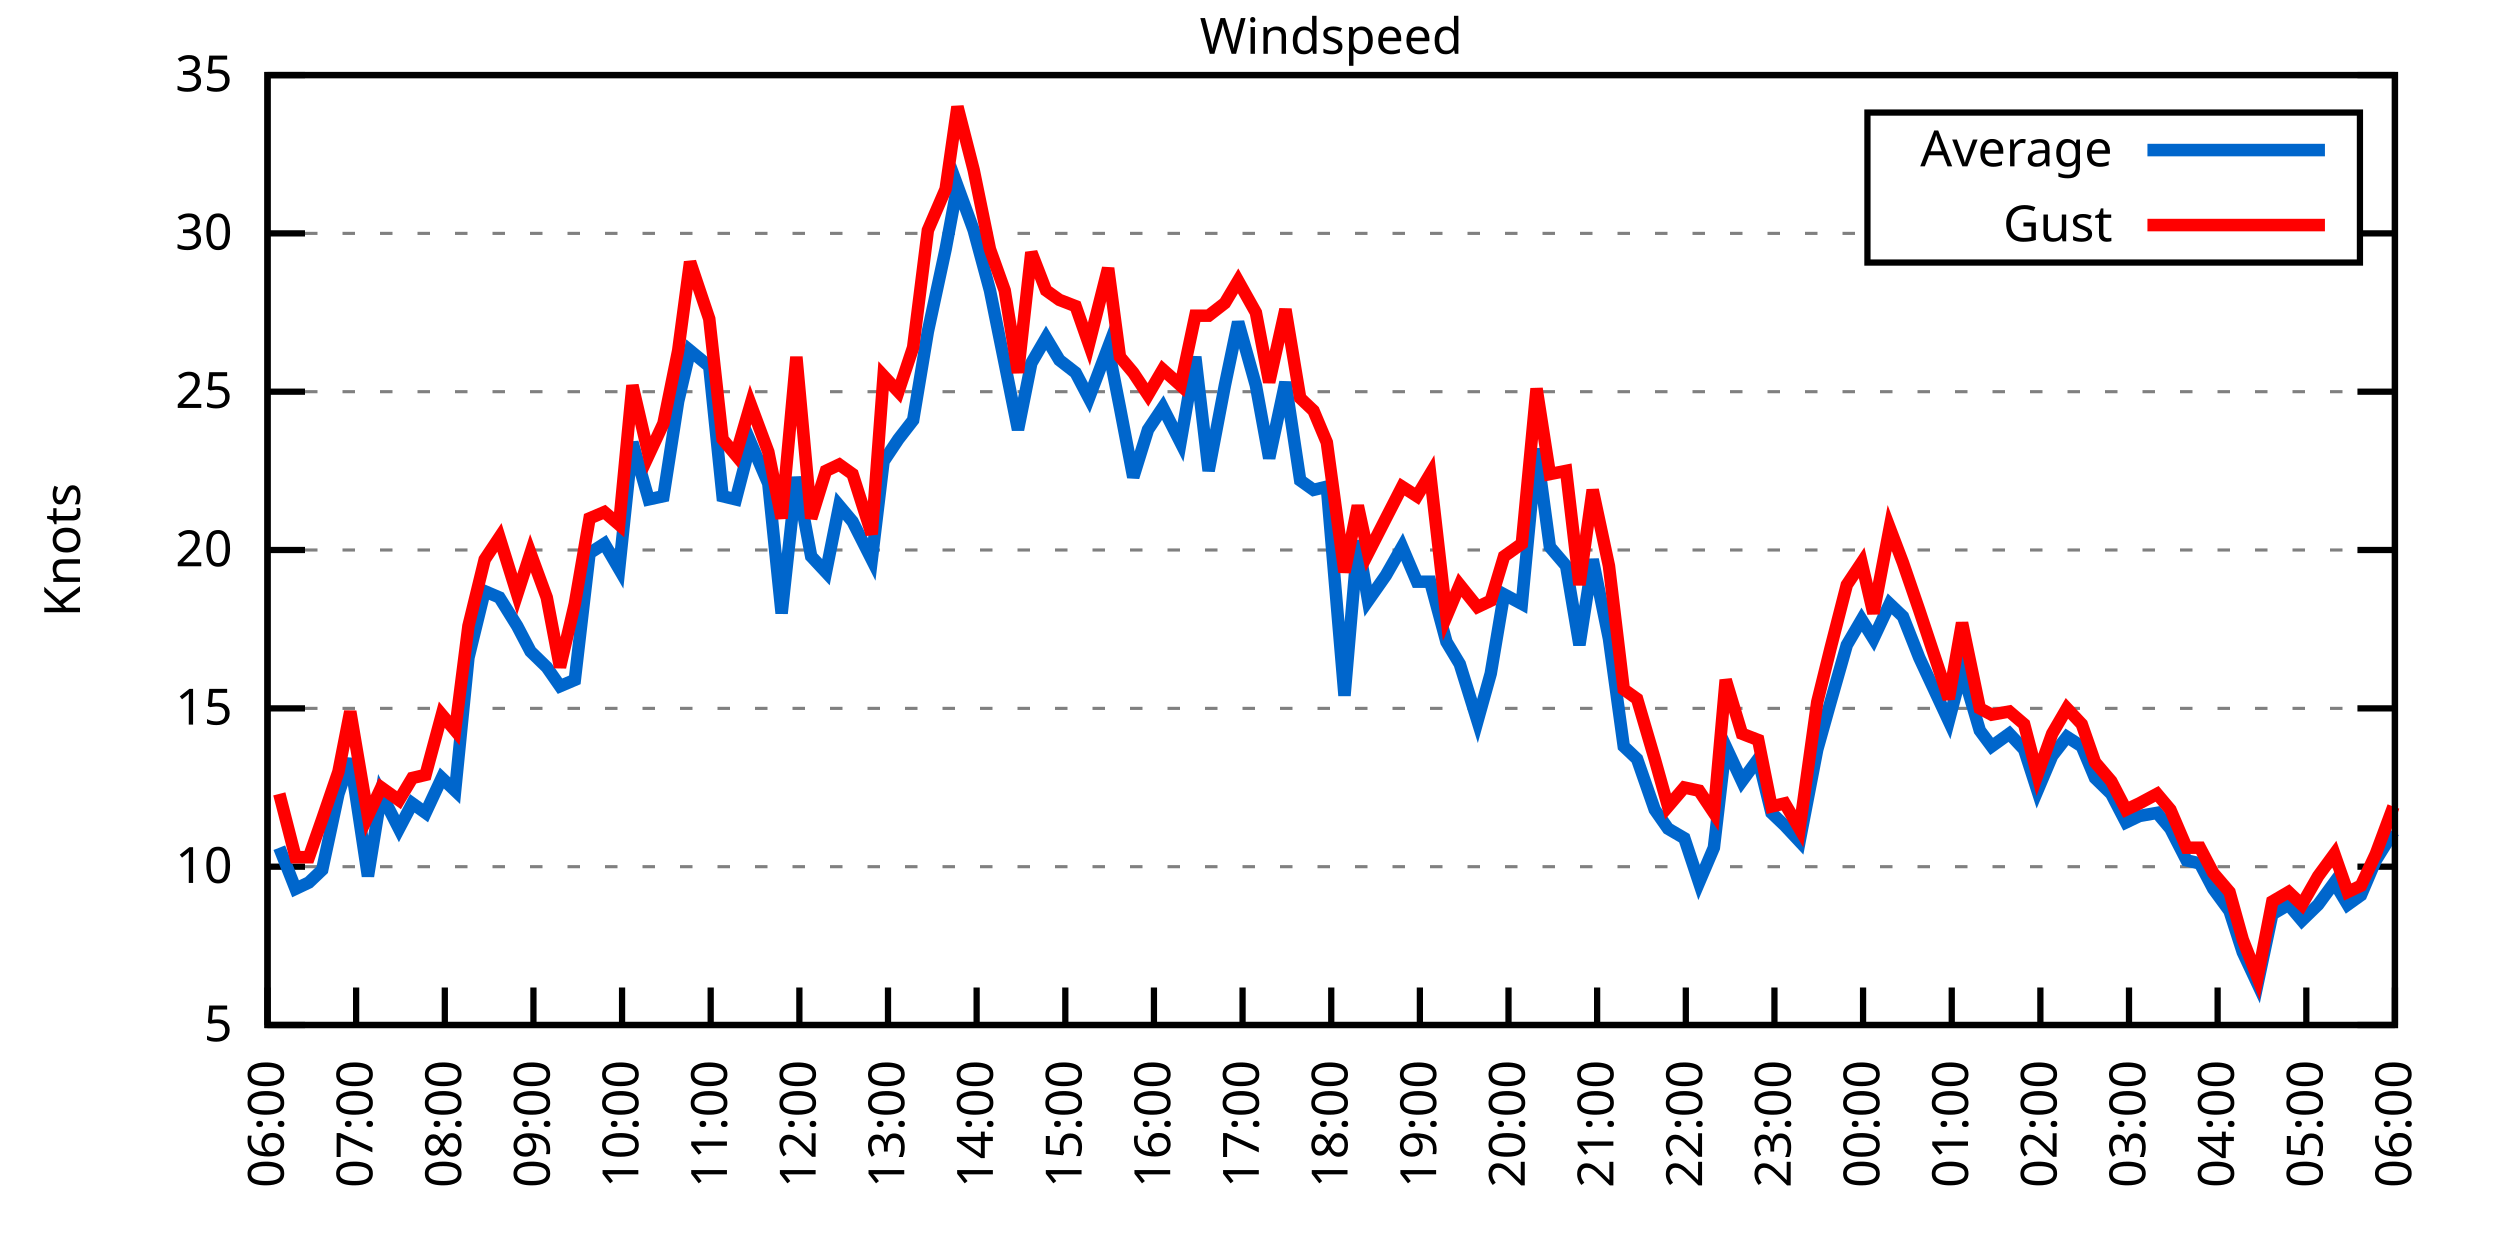
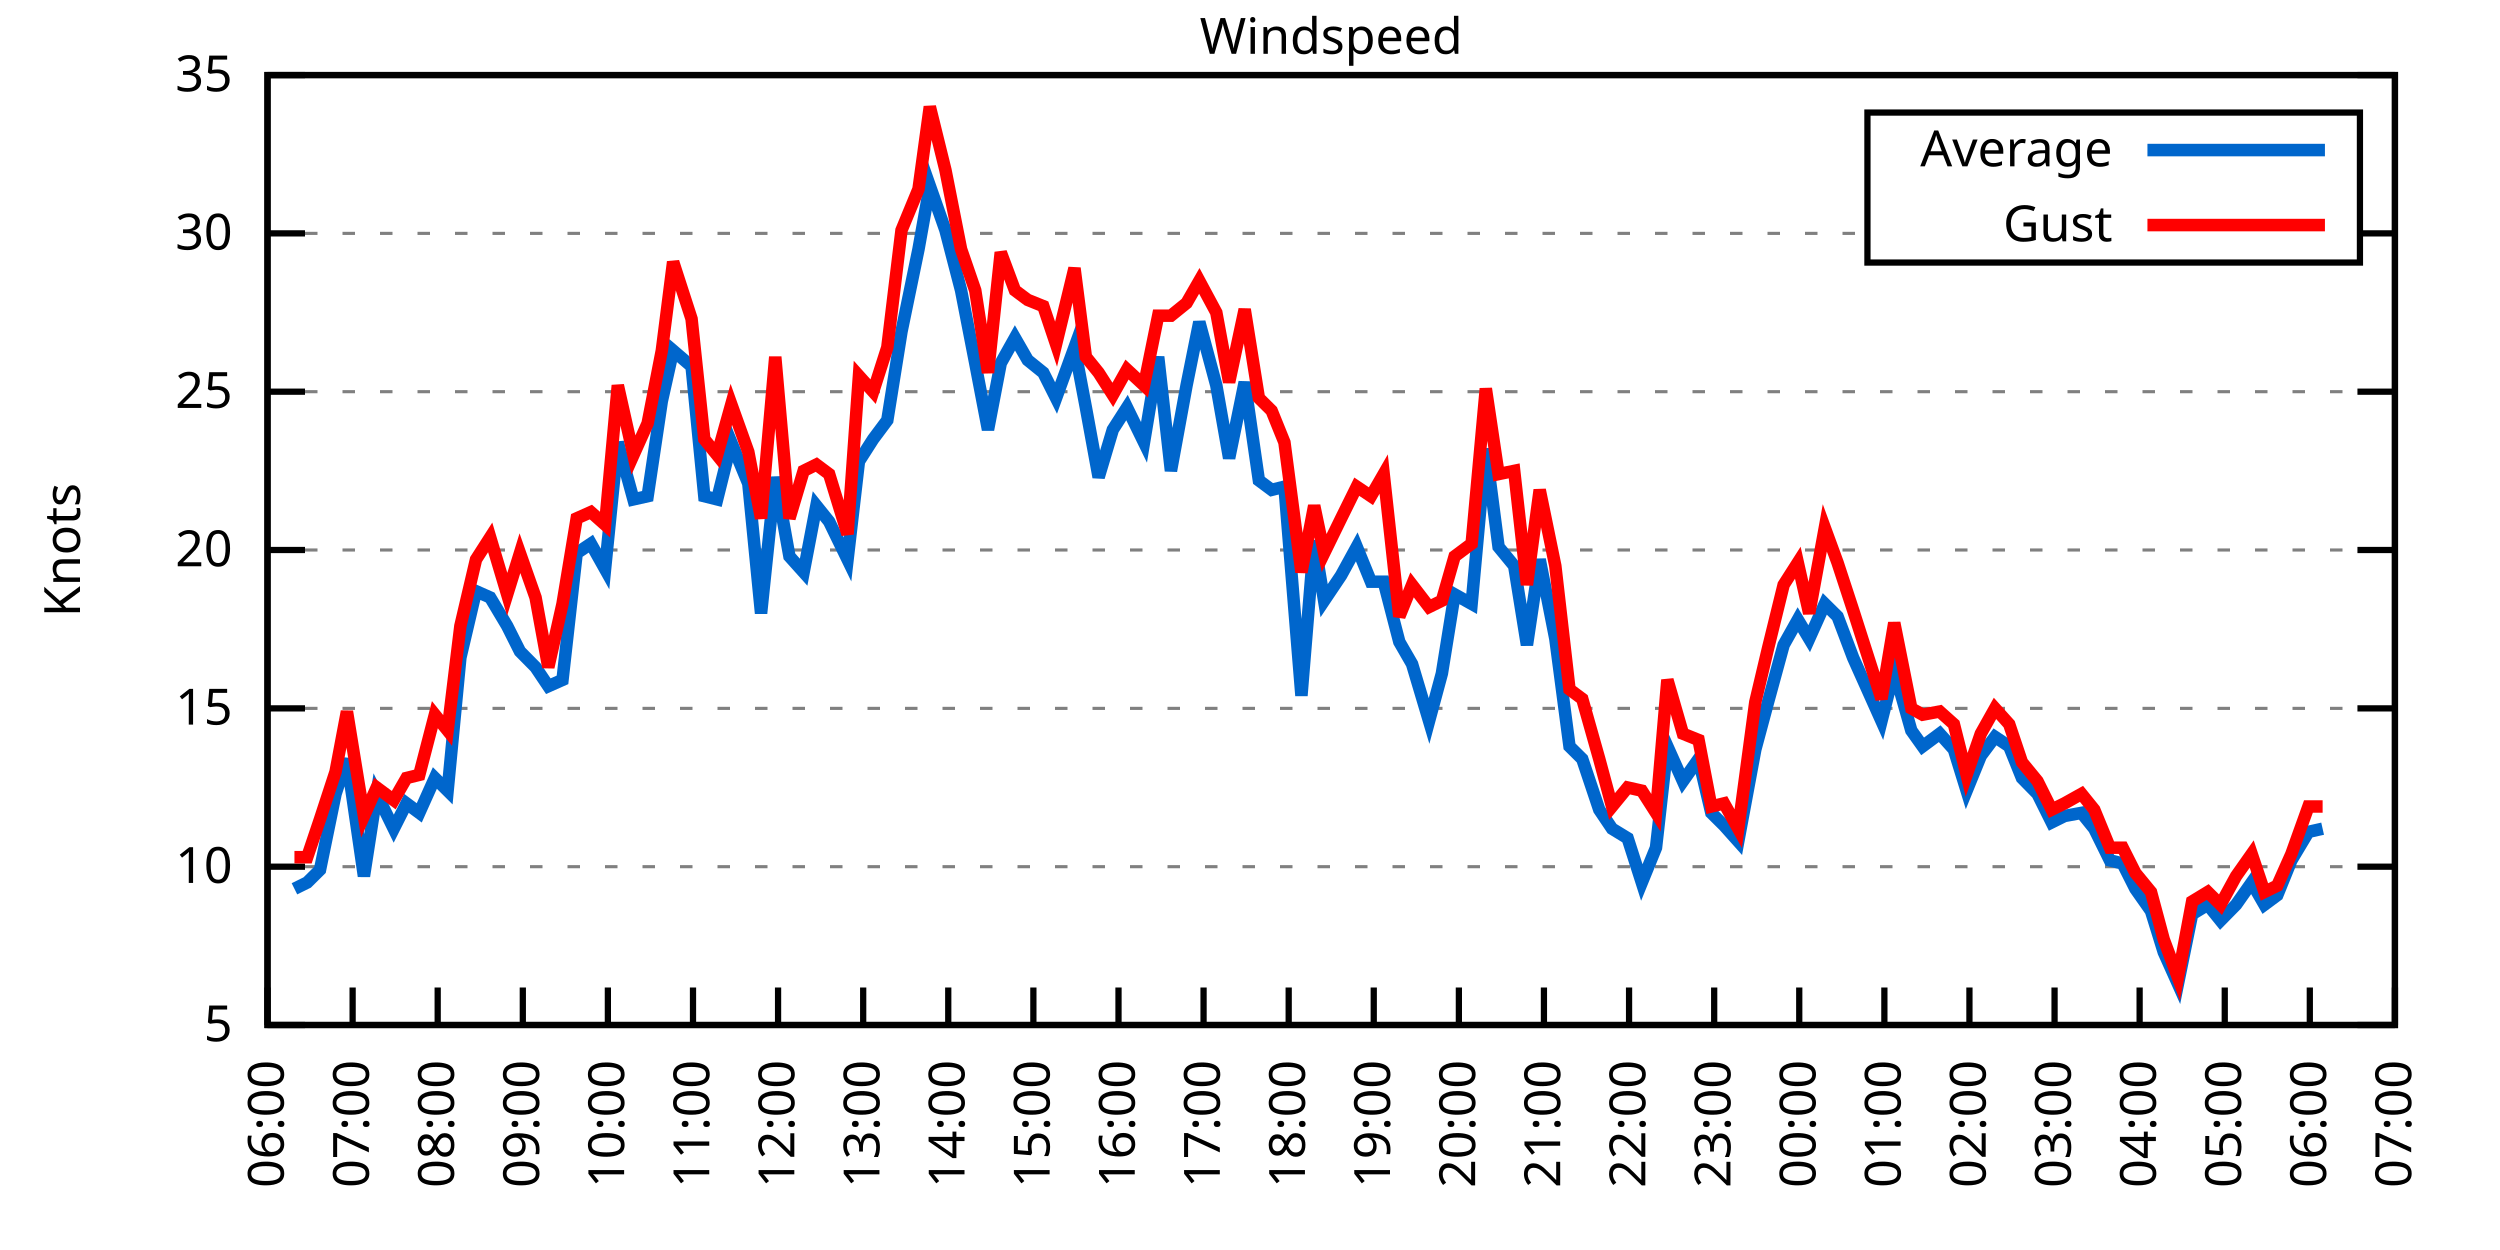
<svg xmlns="http://www.w3.org/2000/svg" xmlns:xlink="http://www.w3.org/1999/xlink" width="400" height="200" viewBox="0 0 400 200">
  <g id="gnuplot_canvas">
    <rect x="0" y="0" width="400" height="200" fill="none" />
    <defs>
      <circle id="gpDot" r="0.5" stroke-width="0.5" stroke="currentColor" />
      <path id="gpPt0" stroke-width="0.333" stroke="currentColor" d="M-1,0 h2 M0,-1 v2" />
      <path id="gpPt1" stroke-width="0.333" stroke="currentColor" d="M-1,-1 L1,1 M1,-1 L-1,1" />
      <path id="gpPt2" stroke-width="0.333" stroke="currentColor" d="M-1,0 L1,0 M0,-1 L0,1 M-1,-1 L1,1 M-1,1 L1,-1" />
      <rect id="gpPt3" stroke-width="0.333" stroke="currentColor" x="-1" y="-1" width="2" height="2" />
      <rect id="gpPt4" stroke-width="0.333" stroke="currentColor" fill="currentColor" x="-1" y="-1" width="2" height="2" />
      <circle id="gpPt5" stroke-width="0.333" stroke="currentColor" cx="0" cy="0" r="1" />
      <use xlink:href="#gpPt5" id="gpPt6" fill="currentColor" stroke="none" />
      <path id="gpPt7" stroke-width="0.333" stroke="currentColor" d="M0,-1.33 L-1.33,0.67 L1.33,0.67 z" />
      <use xlink:href="#gpPt7" id="gpPt8" fill="currentColor" stroke="none" />
      <use xlink:href="#gpPt7" id="gpPt9" stroke="currentColor" transform="rotate(180)" />
      <use xlink:href="#gpPt9" id="gpPt10" fill="currentColor" stroke="none" />
      <use xlink:href="#gpPt3" id="gpPt11" stroke="currentColor" transform="rotate(45)" />
      <use xlink:href="#gpPt11" id="gpPt12" fill="currentColor" stroke="none" />
      <path id="gpPt13" stroke-width="0.333" stroke="currentColor" d="M0,1.330 L1.265,0.411 L0.782,-1.067 L-0.782,-1.076 L-1.265,0.411 z" />
      <use xlink:href="#gpPt13" id="gpPt14" fill="currentColor" stroke="none" />
      <filter id="textbox" filterUnits="objectBoundingBox" x="0" y="0" height="1" width="1">
        <feFlood flood-color="white" flood-opacity="1" result="bgnd" />
        <feComposite in="SourceGraphic" in2="bgnd" operator="atop" />
      </filter>
      <filter id="greybox" filterUnits="objectBoundingBox" x="0" y="0" height="1" width="1">
        <feFlood flood-color="lightgrey" flood-opacity="1" result="grey" />
        <feComposite in="SourceGraphic" in2="grey" operator="atop" />
      </filter>
    </defs>
    <g fill="none" color="white" stroke="currentColor" stroke-width="1.00" stroke-linecap="butt" stroke-linejoin="miter">
</g>
    <g fill="none" color="black" stroke="currentColor" stroke-width="1.00" stroke-linecap="butt" stroke-linejoin="miter">
      <g stroke="none" shape-rendering="crispEdges">
        <polygon fill="rgb(255, 255, 255)" points="42.80,164.00 383.18,164.00 383.18,12.02 42.80,12.02 " />
      </g>
    </g>
    <g fill="none" color="black" stroke="currentColor" stroke-width="1.00" stroke-linecap="butt" stroke-linejoin="miter">
</g>
    <g fill="none" color="black" stroke="black" stroke-width="0.50" stroke-linecap="butt" stroke-linejoin="miter">
</g>
    <g fill="none" color="gray" stroke="currentColor" stroke-width="0.50" stroke-linecap="butt" stroke-linejoin="miter">
      <path stroke="gray" stroke-dasharray="2,4" class="gridline" d="M42.80,164.00 L383.19,164.00  " />
    </g>
    <g fill="none" color="gray" stroke="gray" stroke-width="1.00" stroke-linecap="butt" stroke-linejoin="miter">
</g>
    <g fill="none" color="black" stroke="currentColor" stroke-width="1.00" stroke-linecap="butt" stroke-linejoin="miter">
      <path stroke="black" d="M42.80,164.00 L48.80,164.00 M383.19,164.00 L377.19,164.00  " />
      <g transform="translate(37.20,166.60)" stroke="none" fill="black" font-family="Sans" font-size="8.00" text-anchor="end">
        <text>
          <tspan font-family="Sans"> 5</tspan>
        </text>
      </g>
    </g>
    <g fill="none" color="black" stroke="currentColor" stroke-width="1.00" stroke-linecap="butt" stroke-linejoin="miter">
</g>
    <g fill="none" color="black" stroke="black" stroke-width="0.50" stroke-linecap="butt" stroke-linejoin="miter">
</g>
    <g fill="none" color="gray" stroke="currentColor" stroke-width="0.50" stroke-linecap="butt" stroke-linejoin="miter">
      <path stroke="gray" stroke-dasharray="2,4" class="gridline" d="M42.80,138.67 L383.19,138.67  " />
    </g>
    <g fill="none" color="gray" stroke="gray" stroke-width="1.00" stroke-linecap="butt" stroke-linejoin="miter">
</g>
    <g fill="none" color="black" stroke="currentColor" stroke-width="1.00" stroke-linecap="butt" stroke-linejoin="miter">
      <path stroke="black" d="M42.80,138.67 L48.80,138.67 M383.19,138.67 L377.19,138.67  " />
      <g transform="translate(37.20,141.27)" stroke="none" fill="black" font-family="Sans" font-size="8.00" text-anchor="end">
        <text>
          <tspan font-family="Sans"> 10</tspan>
        </text>
      </g>
    </g>
    <g fill="none" color="black" stroke="currentColor" stroke-width="1.00" stroke-linecap="butt" stroke-linejoin="miter">
</g>
    <g fill="none" color="black" stroke="black" stroke-width="0.50" stroke-linecap="butt" stroke-linejoin="miter">
</g>
    <g fill="none" color="gray" stroke="currentColor" stroke-width="0.50" stroke-linecap="butt" stroke-linejoin="miter">
      <path stroke="gray" stroke-dasharray="2,4" class="gridline" d="M42.80,113.34 L383.19,113.34  " />
    </g>
    <g fill="none" color="gray" stroke="gray" stroke-width="1.00" stroke-linecap="butt" stroke-linejoin="miter">
</g>
    <g fill="none" color="black" stroke="currentColor" stroke-width="1.00" stroke-linecap="butt" stroke-linejoin="miter">
      <path stroke="black" d="M42.80,113.34 L48.80,113.34 M383.19,113.34 L377.19,113.34  " />
      <g transform="translate(37.20,115.94)" stroke="none" fill="black" font-family="Sans" font-size="8.00" text-anchor="end">
        <text>
          <tspan font-family="Sans"> 15</tspan>
        </text>
      </g>
    </g>
    <g fill="none" color="black" stroke="currentColor" stroke-width="1.00" stroke-linecap="butt" stroke-linejoin="miter">
</g>
    <g fill="none" color="black" stroke="black" stroke-width="0.50" stroke-linecap="butt" stroke-linejoin="miter">
</g>
    <g fill="none" color="gray" stroke="currentColor" stroke-width="0.50" stroke-linecap="butt" stroke-linejoin="miter">
      <path stroke="gray" stroke-dasharray="2,4" class="gridline" d="M42.80,88.00 L383.19,88.00  " />
    </g>
    <g fill="none" color="gray" stroke="gray" stroke-width="1.00" stroke-linecap="butt" stroke-linejoin="miter">
</g>
    <g fill="none" color="black" stroke="currentColor" stroke-width="1.00" stroke-linecap="butt" stroke-linejoin="miter">
      <path stroke="black" d="M42.80,88.00 L48.80,88.00 M383.19,88.00 L377.19,88.00  " />
      <g transform="translate(37.20,90.60)" stroke="none" fill="black" font-family="Sans" font-size="8.00" text-anchor="end">
        <text>
          <tspan font-family="Sans"> 20</tspan>
        </text>
      </g>
    </g>
    <g fill="none" color="black" stroke="currentColor" stroke-width="1.00" stroke-linecap="butt" stroke-linejoin="miter">
</g>
    <g fill="none" color="black" stroke="black" stroke-width="0.50" stroke-linecap="butt" stroke-linejoin="miter">
</g>
    <g fill="none" color="gray" stroke="currentColor" stroke-width="0.50" stroke-linecap="butt" stroke-linejoin="miter">
      <path stroke="gray" stroke-dasharray="2,4" class="gridline" d="M42.80,62.67 L383.19,62.67  " />
    </g>
    <g fill="none" color="gray" stroke="gray" stroke-width="1.00" stroke-linecap="butt" stroke-linejoin="miter">
</g>
    <g fill="none" color="black" stroke="currentColor" stroke-width="1.00" stroke-linecap="butt" stroke-linejoin="miter">
      <path stroke="black" d="M42.80,62.67 L48.80,62.67 M383.19,62.67 L377.19,62.67  " />
      <g transform="translate(37.20,65.27)" stroke="none" fill="black" font-family="Sans" font-size="8.00" text-anchor="end">
        <text>
          <tspan font-family="Sans"> 25</tspan>
        </text>
      </g>
    </g>
    <g fill="none" color="black" stroke="currentColor" stroke-width="1.00" stroke-linecap="butt" stroke-linejoin="miter">
</g>
    <g fill="none" color="black" stroke="black" stroke-width="0.50" stroke-linecap="butt" stroke-linejoin="miter">
</g>
    <g fill="none" color="gray" stroke="currentColor" stroke-width="0.50" stroke-linecap="butt" stroke-linejoin="miter">
      <path stroke="gray" stroke-dasharray="2,4" class="gridline" d="M42.80,37.34 L298.79,37.34 M377.59,37.34 L383.19,37.34  " />
    </g>
    <g fill="none" color="gray" stroke="gray" stroke-width="1.00" stroke-linecap="butt" stroke-linejoin="miter">
</g>
    <g fill="none" color="black" stroke="currentColor" stroke-width="1.00" stroke-linecap="butt" stroke-linejoin="miter">
      <path stroke="black" d="M42.80,37.34 L48.80,37.34 M383.19,37.34 L377.19,37.34  " />
      <g transform="translate(37.20,39.94)" stroke="none" fill="black" font-family="Sans" font-size="8.00" text-anchor="end">
        <text>
          <tspan font-family="Sans"> 30</tspan>
        </text>
      </g>
    </g>
    <g fill="none" color="black" stroke="currentColor" stroke-width="1.00" stroke-linecap="butt" stroke-linejoin="miter">
</g>
    <g fill="none" color="black" stroke="black" stroke-width="0.50" stroke-linecap="butt" stroke-linejoin="miter">
</g>
    <g fill="none" color="gray" stroke="currentColor" stroke-width="0.50" stroke-linecap="butt" stroke-linejoin="miter">
      <path stroke="gray" stroke-dasharray="2,4" class="gridline" d="M42.80,12.01 L383.19,12.01  " />
    </g>
    <g fill="none" color="gray" stroke="gray" stroke-width="1.00" stroke-linecap="butt" stroke-linejoin="miter">
</g>
    <g fill="none" color="black" stroke="currentColor" stroke-width="1.00" stroke-linecap="butt" stroke-linejoin="miter">
      <path stroke="black" d="M42.80,12.01 L48.80,12.01 M383.19,12.01 L377.19,12.01  " />
      <g transform="translate(37.20,14.61)" stroke="none" fill="black" font-family="Sans" font-size="8.00" text-anchor="end">
        <text>
          <tspan font-family="Sans"> 35</tspan>
        </text>
      </g>
    </g>
    <g fill="none" color="black" stroke="currentColor" stroke-width="1.00" stroke-linecap="butt" stroke-linejoin="miter">
      <path stroke="black" d="M42.80,164.00 L42.80,158.00  " />
      <g transform="translate(45.40,169.60) rotate(270.00)" stroke="none" fill="black" font-family="Sans" font-size="8.00" text-anchor="end">
        <text>
          <tspan font-family="Sans">06:00</tspan>
        </text>
      </g>
    </g>
    <g fill="none" color="black" stroke="currentColor" stroke-width="1.00" stroke-linecap="butt" stroke-linejoin="miter">
-       <path stroke="black" d="M56.98,164.00 L56.98,158.00  " />
-       <g transform="translate(59.58,169.60) rotate(270.00)" stroke="none" fill="black" font-family="Sans" font-size="8.00" text-anchor="end">
+       <path stroke="black" d="M56.42,164.00 L56.42,158.00  " />
+       <g transform="translate(59.02,169.60) rotate(270.00)" stroke="none" fill="black" font-family="Sans" font-size="8.00" text-anchor="end">
        <text>
          <tspan font-family="Sans">07:00</tspan>
        </text>
      </g>
    </g>
    <g fill="none" color="black" stroke="currentColor" stroke-width="1.00" stroke-linecap="butt" stroke-linejoin="miter">
-       <path stroke="black" d="M71.17,164.00 L71.17,158.00  " />
-       <g transform="translate(73.77,169.60) rotate(270.00)" stroke="none" fill="black" font-family="Sans" font-size="8.00" text-anchor="end">
+       <path stroke="black" d="M70.03,164.00 L70.03,158.00  " />
+       <g transform="translate(72.63,169.60) rotate(270.00)" stroke="none" fill="black" font-family="Sans" font-size="8.00" text-anchor="end">
        <text>
          <tspan font-family="Sans">08:00</tspan>
        </text>
      </g>
    </g>
    <g fill="none" color="black" stroke="currentColor" stroke-width="1.00" stroke-linecap="butt" stroke-linejoin="miter">
-       <path stroke="black" d="M85.35,164.00 L85.35,158.00  " />
-       <g transform="translate(87.95,169.60) rotate(270.00)" stroke="none" fill="black" font-family="Sans" font-size="8.00" text-anchor="end">
+       <path stroke="black" d="M83.65,164.00 L83.65,158.00  " />
+       <g transform="translate(86.25,169.60) rotate(270.00)" stroke="none" fill="black" font-family="Sans" font-size="8.00" text-anchor="end">
        <text>
          <tspan font-family="Sans">09:00</tspan>
        </text>
      </g>
    </g>
    <g fill="none" color="black" stroke="currentColor" stroke-width="1.00" stroke-linecap="butt" stroke-linejoin="miter">
-       <path stroke="black" d="M99.53,164.00 L99.53,158.00  " />
-       <g transform="translate(102.13,169.60) rotate(270.00)" stroke="none" fill="black" font-family="Sans" font-size="8.00" text-anchor="end">
+       <path stroke="black" d="M97.26,164.00 L97.26,158.00  " />
+       <g transform="translate(99.86,169.60) rotate(270.00)" stroke="none" fill="black" font-family="Sans" font-size="8.00" text-anchor="end">
        <text>
          <tspan font-family="Sans">10:00</tspan>
        </text>
      </g>
    </g>
    <g fill="none" color="black" stroke="currentColor" stroke-width="1.00" stroke-linecap="butt" stroke-linejoin="miter">
-       <path stroke="black" d="M113.71,164.00 L113.71,158.00  " />
-       <g transform="translate(116.31,169.60) rotate(270.00)" stroke="none" fill="black" font-family="Sans" font-size="8.00" text-anchor="end">
+       <path stroke="black" d="M110.88,164.00 L110.88,158.00  " />
+       <g transform="translate(113.48,169.60) rotate(270.00)" stroke="none" fill="black" font-family="Sans" font-size="8.00" text-anchor="end">
        <text>
          <tspan font-family="Sans">11:00</tspan>
        </text>
      </g>
    </g>
    <g fill="none" color="black" stroke="currentColor" stroke-width="1.00" stroke-linecap="butt" stroke-linejoin="miter">
-       <path stroke="black" d="M127.90,164.00 L127.90,158.00  " />
-       <g transform="translate(130.50,169.60) rotate(270.00)" stroke="none" fill="black" font-family="Sans" font-size="8.00" text-anchor="end">
+       <path stroke="black" d="M124.49,164.00 L124.49,158.00  " />
+       <g transform="translate(127.09,169.60) rotate(270.00)" stroke="none" fill="black" font-family="Sans" font-size="8.00" text-anchor="end">
        <text>
          <tspan font-family="Sans">12:00</tspan>
        </text>
      </g>
    </g>
    <g fill="none" color="black" stroke="currentColor" stroke-width="1.00" stroke-linecap="butt" stroke-linejoin="miter">
-       <path stroke="black" d="M142.08,164.00 L142.08,158.00  " />
-       <g transform="translate(144.68,169.60) rotate(270.00)" stroke="none" fill="black" font-family="Sans" font-size="8.00" text-anchor="end">
+       <path stroke="black" d="M138.11,164.00 L138.11,158.00  " />
+       <g transform="translate(140.71,169.60) rotate(270.00)" stroke="none" fill="black" font-family="Sans" font-size="8.00" text-anchor="end">
        <text>
          <tspan font-family="Sans">13:00</tspan>
        </text>
      </g>
    </g>
    <g fill="none" color="black" stroke="currentColor" stroke-width="1.00" stroke-linecap="butt" stroke-linejoin="miter">
-       <path stroke="black" d="M156.26,164.00 L156.26,158.00  " />
-       <g transform="translate(158.86,169.60) rotate(270.00)" stroke="none" fill="black" font-family="Sans" font-size="8.00" text-anchor="end">
+       <path stroke="black" d="M151.72,164.00 L151.72,158.00  " />
+       <g transform="translate(154.32,169.60) rotate(270.00)" stroke="none" fill="black" font-family="Sans" font-size="8.00" text-anchor="end">
        <text>
          <tspan font-family="Sans">14:00</tspan>
        </text>
      </g>
    </g>
    <g fill="none" color="black" stroke="currentColor" stroke-width="1.00" stroke-linecap="butt" stroke-linejoin="miter">
-       <path stroke="black" d="M170.45,164.00 L170.45,158.00  " />
-       <g transform="translate(173.05,169.60) rotate(270.00)" stroke="none" fill="black" font-family="Sans" font-size="8.00" text-anchor="end">
+       <path stroke="black" d="M165.34,164.00 L165.34,158.00  " />
+       <g transform="translate(167.94,169.60) rotate(270.00)" stroke="none" fill="black" font-family="Sans" font-size="8.00" text-anchor="end">
        <text>
          <tspan font-family="Sans">15:00</tspan>
        </text>
      </g>
    </g>
    <g fill="none" color="black" stroke="currentColor" stroke-width="1.00" stroke-linecap="butt" stroke-linejoin="miter">
-       <path stroke="black" d="M184.63,164.00 L184.63,158.00  " />
-       <g transform="translate(187.23,169.60) rotate(270.00)" stroke="none" fill="black" font-family="Sans" font-size="8.00" text-anchor="end">
+       <path stroke="black" d="M178.96,164.00 L178.96,158.00  " />
+       <g transform="translate(181.56,169.60) rotate(270.00)" stroke="none" fill="black" font-family="Sans" font-size="8.00" text-anchor="end">
        <text>
          <tspan font-family="Sans">16:00</tspan>
        </text>
      </g>
    </g>
    <g fill="none" color="black" stroke="currentColor" stroke-width="1.00" stroke-linecap="butt" stroke-linejoin="miter">
-       <path stroke="black" d="M198.81,164.00 L198.81,158.00  " />
-       <g transform="translate(201.41,169.60) rotate(270.00)" stroke="none" fill="black" font-family="Sans" font-size="8.00" text-anchor="end">
+       <path stroke="black" d="M192.57,164.00 L192.57,158.00  " />
+       <g transform="translate(195.17,169.60) rotate(270.00)" stroke="none" fill="black" font-family="Sans" font-size="8.00" text-anchor="end">
        <text>
          <tspan font-family="Sans">17:00</tspan>
        </text>
      </g>
    </g>
    <g fill="none" color="black" stroke="currentColor" stroke-width="1.00" stroke-linecap="butt" stroke-linejoin="miter">
-       <path stroke="black" d="M213.00,164.00 L213.00,158.00  " />
-       <g transform="translate(215.60,169.60) rotate(270.00)" stroke="none" fill="black" font-family="Sans" font-size="8.00" text-anchor="end">
+       <path stroke="black" d="M206.19,164.00 L206.19,158.00  " />
+       <g transform="translate(208.79,169.60) rotate(270.00)" stroke="none" fill="black" font-family="Sans" font-size="8.00" text-anchor="end">
        <text>
          <tspan font-family="Sans">18:00</tspan>
        </text>
      </g>
    </g>
    <g fill="none" color="black" stroke="currentColor" stroke-width="1.00" stroke-linecap="butt" stroke-linejoin="miter">
-       <path stroke="black" d="M227.18,164.00 L227.18,158.00  " />
-       <g transform="translate(229.78,169.60) rotate(270.00)" stroke="none" fill="black" font-family="Sans" font-size="8.00" text-anchor="end">
+       <path stroke="black" d="M219.80,164.00 L219.80,158.00  " />
+       <g transform="translate(222.40,169.60) rotate(270.00)" stroke="none" fill="black" font-family="Sans" font-size="8.00" text-anchor="end">
        <text>
          <tspan font-family="Sans">19:00</tspan>
        </text>
      </g>
    </g>
    <g fill="none" color="black" stroke="currentColor" stroke-width="1.00" stroke-linecap="butt" stroke-linejoin="miter">
-       <path stroke="black" d="M241.36,164.00 L241.36,158.00  " />
-       <g transform="translate(243.96,169.60) rotate(270.00)" stroke="none" fill="black" font-family="Sans" font-size="8.00" text-anchor="end">
+       <path stroke="black" d="M233.42,164.00 L233.42,158.00  " />
+       <g transform="translate(236.02,169.60) rotate(270.00)" stroke="none" fill="black" font-family="Sans" font-size="8.00" text-anchor="end">
        <text>
          <tspan font-family="Sans">20:00</tspan>
        </text>
      </g>
    </g>
    <g fill="none" color="black" stroke="currentColor" stroke-width="1.00" stroke-linecap="butt" stroke-linejoin="miter">
-       <path stroke="black" d="M255.54,164.00 L255.54,158.00  " />
-       <g transform="translate(258.14,169.60) rotate(270.00)" stroke="none" fill="black" font-family="Sans" font-size="8.00" text-anchor="end">
+       <path stroke="black" d="M247.03,164.00 L247.03,158.00  " />
+       <g transform="translate(249.63,169.60) rotate(270.00)" stroke="none" fill="black" font-family="Sans" font-size="8.00" text-anchor="end">
        <text>
          <tspan font-family="Sans">21:00</tspan>
        </text>
      </g>
    </g>
    <g fill="none" color="black" stroke="currentColor" stroke-width="1.00" stroke-linecap="butt" stroke-linejoin="miter">
-       <path stroke="black" d="M269.73,164.00 L269.73,158.00  " />
-       <g transform="translate(272.33,169.60) rotate(270.00)" stroke="none" fill="black" font-family="Sans" font-size="8.00" text-anchor="end">
+       <path stroke="black" d="M260.65,164.00 L260.65,158.00  " />
+       <g transform="translate(263.25,169.60) rotate(270.00)" stroke="none" fill="black" font-family="Sans" font-size="8.00" text-anchor="end">
        <text>
          <tspan font-family="Sans">22:00</tspan>
        </text>
      </g>
    </g>
    <g fill="none" color="black" stroke="currentColor" stroke-width="1.00" stroke-linecap="butt" stroke-linejoin="miter">
-       <path stroke="black" d="M283.91,164.00 L283.91,158.00  " />
-       <g transform="translate(286.51,169.60) rotate(270.00)" stroke="none" fill="black" font-family="Sans" font-size="8.00" text-anchor="end">
+       <path stroke="black" d="M274.27,164.00 L274.27,158.00  " />
+       <g transform="translate(276.87,169.60) rotate(270.00)" stroke="none" fill="black" font-family="Sans" font-size="8.00" text-anchor="end">
        <text>
          <tspan font-family="Sans">23:00</tspan>
        </text>
      </g>
    </g>
    <g fill="none" color="black" stroke="currentColor" stroke-width="1.00" stroke-linecap="butt" stroke-linejoin="miter">
-       <path stroke="black" d="M298.09,164.00 L298.09,158.00  " />
-       <g transform="translate(300.69,169.60) rotate(270.00)" stroke="none" fill="black" font-family="Sans" font-size="8.00" text-anchor="end">
+       <path stroke="black" d="M287.88,164.00 L287.88,158.00  " />
+       <g transform="translate(290.48,169.60) rotate(270.00)" stroke="none" fill="black" font-family="Sans" font-size="8.00" text-anchor="end">
        <text>
          <tspan font-family="Sans">00:00</tspan>
        </text>
      </g>
    </g>
    <g fill="none" color="black" stroke="currentColor" stroke-width="1.00" stroke-linecap="butt" stroke-linejoin="miter">
-       <path stroke="black" d="M312.28,164.00 L312.28,158.00  " />
-       <g transform="translate(314.88,169.60) rotate(270.00)" stroke="none" fill="black" font-family="Sans" font-size="8.00" text-anchor="end">
+       <path stroke="black" d="M301.50,164.00 L301.50,158.00  " />
+       <g transform="translate(304.10,169.60) rotate(270.00)" stroke="none" fill="black" font-family="Sans" font-size="8.00" text-anchor="end">
        <text>
          <tspan font-family="Sans">01:00</tspan>
        </text>
      </g>
    </g>
    <g fill="none" color="black" stroke="currentColor" stroke-width="1.00" stroke-linecap="butt" stroke-linejoin="miter">
-       <path stroke="black" d="M326.46,164.00 L326.46,158.00  " />
-       <g transform="translate(329.06,169.60) rotate(270.00)" stroke="none" fill="black" font-family="Sans" font-size="8.00" text-anchor="end">
+       <path stroke="black" d="M315.11,164.00 L315.11,158.00  " />
+       <g transform="translate(317.71,169.60) rotate(270.00)" stroke="none" fill="black" font-family="Sans" font-size="8.00" text-anchor="end">
        <text>
          <tspan font-family="Sans">02:00</tspan>
        </text>
      </g>
    </g>
    <g fill="none" color="black" stroke="currentColor" stroke-width="1.00" stroke-linecap="butt" stroke-linejoin="miter">
-       <path stroke="black" d="M340.64,164.00 L340.64,158.00  " />
-       <g transform="translate(343.24,169.60) rotate(270.00)" stroke="none" fill="black" font-family="Sans" font-size="8.00" text-anchor="end">
+       <path stroke="black" d="M328.73,164.00 L328.73,158.00  " />
+       <g transform="translate(331.33,169.60) rotate(270.00)" stroke="none" fill="black" font-family="Sans" font-size="8.00" text-anchor="end">
        <text>
          <tspan font-family="Sans">03:00</tspan>
        </text>
      </g>
    </g>
    <g fill="none" color="black" stroke="currentColor" stroke-width="1.00" stroke-linecap="butt" stroke-linejoin="miter">
-       <path stroke="black" d="M354.82,164.00 L354.82,158.00  " />
-       <g transform="translate(357.42,169.60) rotate(270.00)" stroke="none" fill="black" font-family="Sans" font-size="8.00" text-anchor="end">
+       <path stroke="black" d="M342.34,164.00 L342.34,158.00  " />
+       <g transform="translate(344.94,169.60) rotate(270.00)" stroke="none" fill="black" font-family="Sans" font-size="8.00" text-anchor="end">
        <text>
          <tspan font-family="Sans">04:00</tspan>
        </text>
      </g>
    </g>
    <g fill="none" color="black" stroke="currentColor" stroke-width="1.00" stroke-linecap="butt" stroke-linejoin="miter">
-       <path stroke="black" d="M369.01,164.00 L369.01,158.00  " />
-       <g transform="translate(371.61,169.60) rotate(270.00)" stroke="none" fill="black" font-family="Sans" font-size="8.00" text-anchor="end">
+       <path stroke="black" d="M355.96,164.00 L355.96,158.00  " />
+       <g transform="translate(358.56,169.60) rotate(270.00)" stroke="none" fill="black" font-family="Sans" font-size="8.00" text-anchor="end">
        <text>
          <tspan font-family="Sans">05:00</tspan>
+         </text>
+       </g>
+     </g>
+     <g fill="none" color="black" stroke="currentColor" stroke-width="1.00" stroke-linecap="butt" stroke-linejoin="miter">
+       <path stroke="black" d="M369.57,164.00 L369.57,158.00  " />
+       <g transform="translate(372.17,169.60) rotate(270.00)" stroke="none" fill="black" font-family="Sans" font-size="8.00" text-anchor="end">
+         <text>
+           <tspan font-family="Sans">06:00</tspan>
        </text>
      </g>
    </g>
    <g fill="none" color="black" stroke="currentColor" stroke-width="1.00" stroke-linecap="butt" stroke-linejoin="miter">
      <path stroke="black" d="M383.19,164.00 L383.19,158.00  " />
      <g transform="translate(385.79,169.60) rotate(270.00)" stroke="none" fill="black" font-family="Sans" font-size="8.00" text-anchor="end">
        <text>
-           <tspan font-family="Sans">06:00</tspan>
+           <tspan font-family="Sans">07:00</tspan>
        </text>
      </g>
    </g>
    <g fill="none" color="black" stroke="currentColor" stroke-width="1.00" stroke-linecap="butt" stroke-linejoin="miter">
</g>
    <g fill="none" color="black" stroke="currentColor" stroke-width="1.00" stroke-linecap="butt" stroke-linejoin="miter">
      <path stroke="black" d="M42.80,12.01 L42.80,164.00 L383.19,164.00 L383.19,12.01 L42.80,12.01 Z  " />
    </g>
    <g fill="none" color="black" stroke="currentColor" stroke-width="1.00" stroke-linecap="butt" stroke-linejoin="miter">
</g>
    <g fill="none" color="black" stroke="currentColor" stroke-width="1.00" stroke-linecap="butt" stroke-linejoin="miter">
      <path stroke="black" d="M298.79,42.01 L298.79,18.01 L377.59,18.01 L377.59,42.01 L298.79,42.01 Z  " />
    </g>
    <g id="Windspeed_plot_1">
      <g fill="none" color="white" stroke="black" stroke-width="2.00" stroke-linecap="butt" stroke-linejoin="miter">
</g>
      <g fill="none" color="black" stroke="currentColor" stroke-width="2.00" stroke-linecap="butt" stroke-linejoin="miter">
        <g transform="translate(337.99,26.61)" stroke="none" fill="black" font-family="Sans" font-size="8.00" text-anchor="end">
          <text>
            <tspan font-family="Sans">Average</tspan>
          </text>
        </g>
      </g>
      <g fill="none" color="black" stroke="currentColor" stroke-width="2.00" stroke-linecap="butt" stroke-linejoin="miter">
-         <path stroke="rgb(  0, 102, 204)" d="M343.59,24.01 L371.99,24.01 M44.69,135.63 L47.29,142.21 L49.42,141.20 L51.55,139.17 L54.15,127.02 L56.04,121.44   L58.87,140.19 L61.00,127.02 L63.84,132.59 L65.97,128.54 L68.09,130.06 L70.69,124.48 L72.82,126.51 L74.95,105.23   L77.55,94.59 L79.91,95.60 L82.75,100.16 L84.88,104.22 L87.48,106.75 L89.60,109.79 L91.97,108.78 L94.33,88.51   L96.70,86.99 L99.06,91.04 L101.19,70.78 L103.79,79.90 L106.15,79.39 L108.51,64.19 L110.41,56.09 L113.48,58.62   L115.61,79.39 L117.73,79.90 L120.10,70.78 L122.93,77.37 L125.06,98.14 L127.42,76.35 L129.79,89.02 L132.15,91.55   L134.28,80.91 L136.41,83.45 L139.48,89.52 L141.37,73.82 L143.74,70.27 L146.10,67.23 L148.46,53.05 L151.30,39.87   L153.19,29.74 L155.79,36.84 L158.39,46.46 L160.75,58.11 L162.88,68.75 L165.01,58.11 L167.37,54.06 L169.50,57.61   L172.10,59.63 L174.23,63.69 L177.30,55.58 L179.19,65.21 L181.32,76.35 L183.68,68.75 L186.05,65.21 L188.88,70.78   L191.25,57.10 L193.38,75.34 L195.98,61.66 L198.10,51.53 L200.94,61.66 L203.07,73.31 L205.67,61.15 L208.03,76.86   L210.16,78.38 L212.29,77.87 L215.12,111.31 L217.25,86.49 L218.90,96.11 L221.74,92.06 L224.34,87.50 L226.71,93.07   L228.83,93.07 L231.43,102.70 L233.56,106.24 L236.40,115.36 L238.52,107.76 L240.65,95.10 L243.49,96.62 L245.85,71.79   L247.98,87.50 L250.58,90.54 L252.71,103.20 L254.83,89.52 L257.43,102.19 L259.80,119.42 L261.93,121.44 L264.76,129.55   L266.89,132.59 L269.49,134.11 L271.85,141.20 L274.22,135.63 L276.11,119.42 L278.71,124.99 L281.31,121.44 L283.44,130.06   L285.56,132.08 L287.93,134.62 L290.76,119.92 L292.89,112.32 L295.49,103.20 L297.86,99.15 L299.75,102.19 L302.35,96.62   L304.47,98.64 L307.08,105.23 L311.80,115.36 L313.93,107.26 L316.77,116.88 L318.66,119.42 L321.49,117.39 L323.86,119.92   L325.99,126.51 L328.35,120.94 L330.71,117.90 L333.08,119.42 L335.20,124.48 L337.80,127.02 L340.17,131.58 L342.30,130.56   L345.13,130.06 L347.26,132.59 L349.86,137.66 L351.99,138.16 L354.12,142.21 L356.72,145.76 L358.84,152.35 L361.21,157.41   L363.57,146.27 L366.17,144.75 L368.30,147.28 L370.90,144.75 L373.50,141.20 L375.63,144.75 L377.75,143.23 L380.12,137.66   L382.95,133.10  " />
+         <path stroke="rgb(  0, 102, 204)" d="M343.59,24.01 L371.99,24.01 M47.11,142.21 L49.15,141.20 L51.20,139.17 L53.69,127.02 L55.51,121.44 L58.23,140.19   L60.27,127.02 L63.00,132.59 L65.04,128.54 L67.08,130.06 L69.58,124.48 L71.62,126.51 L73.66,105.23 L76.16,94.59   L78.43,95.60 L81.15,100.16 L83.19,104.22 L85.69,106.75 L87.73,109.79 L90.00,108.78 L92.27,88.51 L94.54,86.99   L96.81,91.04 L98.85,70.78 L101.35,79.90 L103.62,79.39 L105.89,64.19 L107.70,56.09 L110.65,58.62 L112.69,79.39   L114.74,79.90 L117.01,70.78 L119.73,77.37 L121.77,98.14 L124.04,76.35 L126.31,89.02 L128.58,91.55 L130.62,80.91   L132.66,83.45 L135.61,89.52 L137.43,73.82 L139.70,70.27 L141.97,67.23 L144.24,53.05 L146.96,39.87 L148.77,29.74   L151.27,36.84 L153.77,46.46 L156.04,58.11 L158.08,68.75 L160.12,58.11 L162.39,54.06 L164.43,57.61 L166.93,59.63   L168.97,63.69 L171.92,55.58 L173.74,65.21 L175.78,76.35 L178.05,68.75 L180.32,65.21 L183.04,70.78 L185.31,57.10   L187.35,75.34 L189.85,61.66 L191.89,51.53 L194.61,61.66 L196.66,73.31 L199.15,61.15 L201.42,76.86 L203.46,78.38   L205.51,77.87 L208.23,111.31 L210.27,86.49 L211.86,96.11 L214.58,92.06 L217.08,87.50 L219.35,93.07 L221.39,93.07   L223.89,102.70 L225.93,106.24 L228.65,115.36 L230.70,107.76 L232.74,95.10 L235.46,96.62 L237.73,71.79 L239.77,87.50   L242.27,90.54 L244.31,103.20 L246.35,89.52 L248.85,102.19 L251.12,119.42 L253.16,121.44 L255.88,129.55 L257.93,132.59   L260.42,134.11 L262.69,141.20 L264.96,135.63 L266.78,119.42 L269.27,124.99 L271.77,121.44 L273.81,130.06 L275.85,132.08   L278.12,134.62 L280.85,119.92 L282.89,112.32 L285.38,103.20 L287.65,99.15 L289.47,102.19 L291.97,96.62 L294.01,98.64   L296.50,105.23 L301.04,115.36 L303.08,107.26 L305.81,116.88 L307.62,119.42 L310.35,117.39 L312.62,119.92 L314.66,126.51   L316.93,120.94 L319.20,117.90 L321.47,119.42 L323.51,124.48 L326.00,127.02 L328.27,131.58 L330.32,130.56 L333.04,130.06   L335.08,132.59 L337.58,137.66 L339.62,138.16 L341.66,142.21 L344.16,145.76 L346.20,152.35 L348.47,157.41 L350.74,146.27   L353.24,144.75 L355.28,147.28 L357.77,144.75 L360.27,141.20 L362.31,144.75 L364.36,143.23 L366.62,137.66 L369.35,133.10   L371.62,132.59  " />
      </g>
    </g>
    <g id="Windspeed_plot_2">
      <g fill="none" color="black" stroke="currentColor" stroke-width="2.00" stroke-linecap="butt" stroke-linejoin="miter">
        <g transform="translate(337.99,38.61)" stroke="none" fill="black" font-family="Sans" font-size="8.00" text-anchor="end">
          <text>
            <tspan font-family="Sans">Gust</tspan>
          </text>
        </g>
      </g>
      <g fill="none" color="black" stroke="currentColor" stroke-width="2.00" stroke-linecap="butt" stroke-linejoin="miter">
-         <path stroke="rgb(255,   0,   0)" d="M343.59,36.01 L371.99,36.01 M44.69,127.02 L47.29,137.15 L49.42,137.15 L51.55,131.07 L54.15,123.47 L56.04,113.84   L58.87,130.56 L61.00,126.00 L63.84,128.03 L65.97,124.48 L68.09,123.98 L70.69,114.35 L72.82,116.88 L74.95,100.16   L77.55,89.52 L79.91,85.98 L82.75,95.10 L84.88,88.51 L87.48,95.60 L89.60,106.75 L91.97,96.62 L94.33,82.94   L96.70,81.93 L99.06,83.95 L101.19,61.66 L103.79,72.81 L106.15,67.74 L108.51,56.09 L110.41,41.90 L113.48,51.02   L115.61,70.27 L117.73,72.81 L120.10,64.70 L122.93,72.30 L125.06,82.94 L127.42,57.10 L129.79,82.94 L132.15,75.34   L134.28,74.33 L136.41,75.85 L139.48,85.47 L141.37,60.14 L143.74,62.67 L146.10,55.58 L148.46,36.84 L151.30,30.25   L153.19,17.08 L155.79,27.21 L158.39,39.87 L160.75,46.46 L162.88,59.63 L165.01,40.38 L167.37,46.46 L169.50,47.98   L172.10,48.99 L174.23,55.07 L177.30,42.91 L179.19,57.10 L181.32,59.63 L183.68,63.18 L186.05,59.13 L188.88,61.66   L191.25,50.51 L193.38,50.51 L195.98,48.49 L198.10,44.94 L200.94,50.01 L203.07,61.15 L205.67,49.50 L208.03,63.69   L210.16,65.71 L212.29,70.78 L215.12,91.55 L217.25,80.91 L218.90,88.51 L221.74,82.94 L224.34,77.87 L226.71,79.39   L228.83,75.85 L231.43,98.64 L233.56,93.58 L236.40,97.12 L238.52,96.11 L240.65,89.02 L243.49,86.99 L245.85,62.17   L247.98,75.85 L250.58,75.34 L252.71,93.58 L254.83,78.38 L257.43,90.54 L259.80,110.30 L261.93,111.82 L264.76,121.44   L266.89,129.04 L269.49,126.00 L271.85,126.51 L274.22,130.06 L276.11,108.78 L278.71,117.39 L281.31,118.40 L283.44,129.04   L285.56,128.54 L287.93,132.59 L290.76,112.32 L292.89,103.71 L295.49,93.58 L297.86,90.03 L299.75,98.14 L302.35,84.46   L304.47,90.03 L307.08,97.63 L311.80,111.82 L313.93,99.66 L316.77,113.34 L318.66,114.35 L321.49,113.84 L323.86,115.87   L325.99,123.98 L328.35,117.39 L330.71,113.34 L333.08,115.87 L335.20,121.95 L337.80,124.99 L340.17,129.55 L342.30,128.54   L345.13,127.02 L347.26,129.55 L349.86,135.63 L351.99,135.63 L354.12,139.68 L356.72,142.72 L358.84,150.32 L361.21,156.40   L363.57,144.24 L366.17,142.72 L368.30,144.75 L370.90,140.19 L373.50,136.64 L375.63,142.72 L377.75,141.71 L380.12,136.64   L382.95,129.04  " />
+         <path stroke="rgb(255,   0,   0)" d="M343.59,36.01 L371.99,36.01 M47.11,137.15 L49.15,137.15 L51.20,131.07 L53.69,123.47 L55.51,113.84 L58.23,130.56   L60.27,126.00 L63.00,128.03 L65.04,124.48 L67.08,123.98 L69.58,114.35 L71.62,116.88 L73.66,100.16 L76.16,89.52   L78.43,85.98 L81.15,95.10 L83.19,88.51 L85.69,95.60 L87.73,106.75 L90.00,96.62 L92.27,82.94 L94.54,81.93   L96.81,83.95 L98.85,61.66 L101.35,72.81 L103.62,67.74 L105.89,56.09 L107.70,41.90 L110.65,51.02 L112.69,70.27   L114.74,72.81 L117.01,64.70 L119.73,72.30 L121.77,82.94 L124.04,57.10 L126.31,82.94 L128.58,75.34 L130.62,74.33   L132.66,75.85 L135.61,85.47 L137.43,60.14 L139.70,62.67 L141.97,55.58 L144.24,36.84 L146.96,30.25 L148.77,17.08   L151.27,27.21 L153.77,39.87 L156.04,46.46 L158.08,59.63 L160.12,40.38 L162.39,46.46 L164.43,47.98 L166.93,48.99   L168.97,55.07 L171.92,42.91 L173.74,57.10 L175.78,59.63 L178.05,63.18 L180.32,59.13 L183.04,61.66 L185.31,50.51   L187.35,50.51 L189.85,48.49 L191.89,44.94 L194.61,50.01 L196.66,61.15 L199.15,49.50 L201.42,63.69 L203.46,65.71   L205.51,70.78 L208.23,91.55 L210.27,80.91 L211.86,88.51 L214.58,82.94 L217.08,77.87 L219.35,79.39 L221.39,75.85   L223.89,98.64 L225.93,93.58 L228.65,97.12 L230.70,96.11 L232.74,89.02 L235.46,86.99 L237.73,62.17 L239.77,75.85   L242.27,75.34 L244.31,93.58 L246.35,78.38 L248.85,90.54 L251.12,110.30 L253.16,111.82 L255.88,121.44 L257.93,129.04   L260.42,126.00 L262.69,126.51 L264.96,130.06 L266.78,108.78 L269.27,117.39 L271.77,118.40 L273.81,129.04 L275.85,128.54   L278.12,132.59 L280.85,112.32 L282.89,103.71 L285.38,93.58 L287.65,90.03 L289.47,98.14 L291.97,84.46 L294.01,90.03   L296.50,97.63 L301.04,111.82 L303.08,99.66 L305.81,113.34 L307.62,114.35 L310.35,113.84 L312.62,115.87 L314.66,123.98   L316.93,117.39 L319.20,113.34 L321.47,115.87 L323.51,121.95 L326.00,124.99 L328.27,129.55 L330.32,128.54 L333.04,127.02   L335.08,129.55 L337.58,135.63 L339.62,135.63 L341.66,139.68 L344.16,142.72 L346.20,150.32 L348.47,156.40 L350.74,144.24   L353.24,142.72 L355.28,144.75 L357.77,140.19 L360.27,136.64 L362.31,142.72 L364.36,141.71 L366.62,136.64 L369.35,129.04   L371.62,129.04  " />
      </g>
    </g>
    <g fill="none" color="black" stroke="currentColor" stroke-width="2.00" stroke-linecap="butt" stroke-linejoin="miter">
</g>
    <g fill="none" color="black" stroke="black" stroke-width="1.00" stroke-linecap="butt" stroke-linejoin="miter">
</g>
    <g fill="none" color="black" stroke="currentColor" stroke-width="1.00" stroke-linecap="butt" stroke-linejoin="miter">
      <path stroke="black" d="M42.80,12.01 L42.80,164.00 L383.19,164.00 L383.19,12.01 L42.80,12.01 Z  " />
      <g transform="translate(12.80,88.01) rotate(270.00)" stroke="none" fill="black" font-family="Sans" font-size="8.00" text-anchor="middle">
        <text>
          <tspan font-family="Sans">Knots</tspan>
        </text>
      </g>
    </g>
    <g fill="none" color="black" stroke="currentColor" stroke-width="1.00" stroke-linecap="butt" stroke-linejoin="miter">
</g>
    <g fill="none" color="black" stroke="currentColor" stroke-width="1.00" stroke-linecap="butt" stroke-linejoin="miter">
      <g transform="translate(212.99,8.61)" stroke="none" fill="black" font-family="Sans" font-size="8.00" text-anchor="middle">
        <text>
          <tspan font-family="Sans">Windspeed</tspan>
        </text>
      </g>
    </g>
    <g fill="none" color="black" stroke="currentColor" stroke-width="1.00" stroke-linecap="butt" stroke-linejoin="miter">
</g>
  </g>
</svg>
